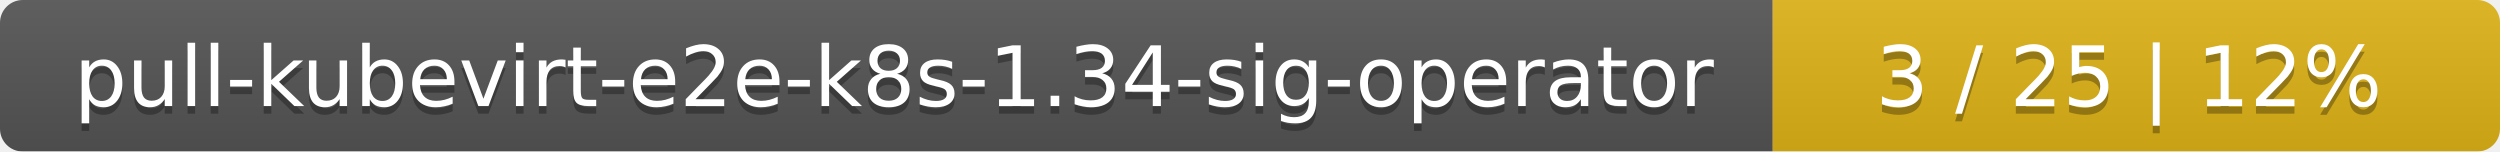
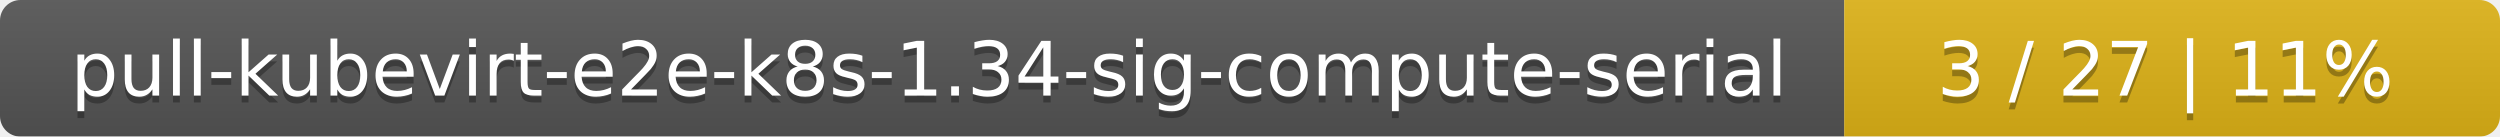
- <svg xmlns="http://www.w3.org/2000/svg" width="330" height="20">
+ <svg xmlns="http://www.w3.org/2000/svg" width="366" height="20">
  <linearGradient id="smooth" x2="0" y2="100%">
    <stop offset="0" stop-color="#bbb" stop-opacity=".1" />
    <stop offset="1" stop-opacity=".1" />
  </linearGradient>
  <mask id="round">
-     <rect width="330" height="20" rx="3" fill="#fff" />
+     <rect width="366" height="20" rx="3" fill="#fff" />
  </mask>
  <g mask="url(#round)">
-     <rect width="234" height="20" fill="#555" />
-     <rect x="234" width="96" height="20" fill="#dfb317" />
-     <rect width="330" height="20" fill="url(#smooth)" />
+     <rect width="270" height="20" fill="#555" />
+     <rect x="270" width="96" height="20" fill="#dfb317" />
+     <rect width="366" height="20" fill="url(#smooth)" />
  </g>
  <g fill="#fff" text-anchor="middle" font-family="DejaVu Sans,Verdana,Geneva,sans-serif" font-size="11">
-     <text x="118" y="15" fill="#010101" fill-opacity=".3">pull-kubevirt-e2e-k8s-1.34-sig-operator</text>
-     <text x="118" y="14">pull-kubevirt-e2e-k8s-1.34-sig-operator</text>
-     <text x="281" y="15" fill="#010101" fill-opacity=".3">3 / 25    |    12%</text>
-     <text x="281" y="14">3 / 25    |    12%</text>
+     <text x="136" y="15" fill="#010101" fill-opacity=".3">pull-kubevirt-e2e-k8s-1.34-sig-compute-serial</text>
+     <text x="136" y="14">pull-kubevirt-e2e-k8s-1.34-sig-compute-serial</text>
+     <text x="317" y="15" fill="#010101" fill-opacity=".3">3 / 27    |    11%</text>
+     <text x="317" y="14">3 / 27    |    11%</text>
  </g>
</svg>
